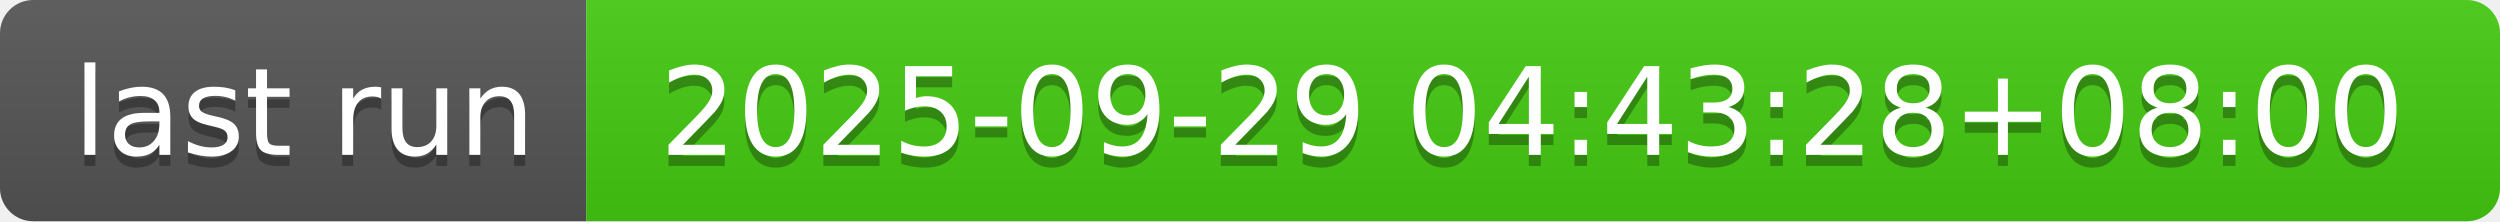
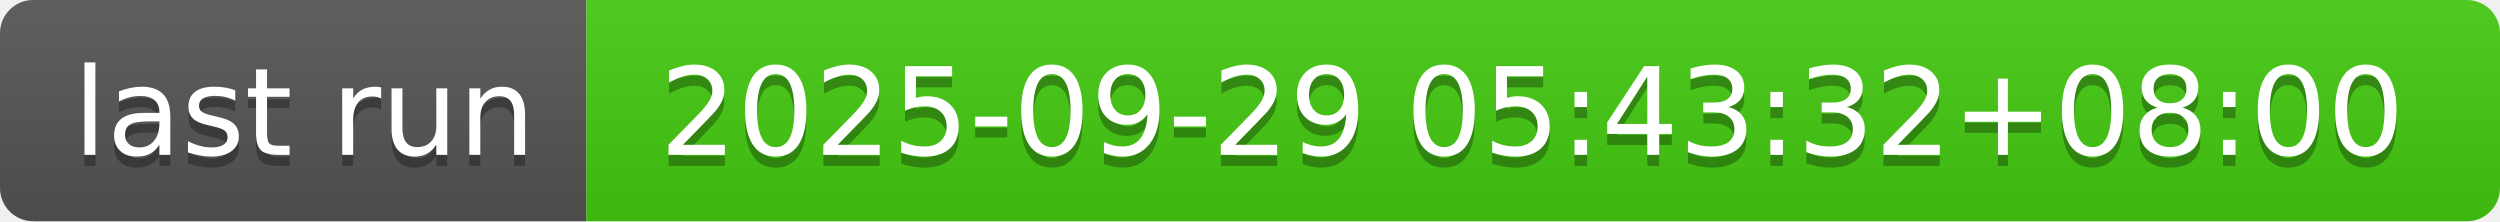
- <svg xmlns="http://www.w3.org/2000/svg" width="226" height="20" role="img" aria-label="last run: 2025-09-29 04:43:28+08:00">
+ <svg xmlns="http://www.w3.org/2000/svg" width="226" height="20" role="img" aria-label="last run: 2025-09-29 05:43:32+08:00">
  <linearGradient id="s" x2="0" y2="100%">
    <stop offset="0" stop-color="#bbb" stop-opacity=".1" />
    <stop offset="1" stop-opacity=".1" />
  </linearGradient>
  <clipPath id="r">
    <rect width="226" height="20" rx="3" fill="#fff" />
  </clipPath>
  <g clip-path="url(#r)">
    <rect width="53" height="20" fill="#555" />
    <rect x="53" width="173" height="20" fill="#4c1" />
    <rect width="226" height="20" fill="url(#s)" />
  </g>
  <g fill="#fff" text-anchor="middle" font-family="Verdana,Geneva,DejaVu Sans,sans-serif" text-rendering="geometricPrecision" font-size="110">
    <text aria-hidden="true" x="275" y="150" fill="#010101" fill-opacity=".3" transform="scale(.1)" textLength="430">last run</text>
    <text x="275" y="140" transform="scale(.1)" fill="#fff" textLength="430">last run</text>
-     <text aria-hidden="true" x="1385" y="150" fill="#010101" fill-opacity=".3" transform="scale(.1)" textLength="1630">2025-09-29 04:43:28+08:00</text>
-     <text x="1385" y="140" transform="scale(.1)" fill="#fff" textLength="1630">2025-09-29 04:43:28+08:00</text>
+     <text aria-hidden="true" x="1385" y="150" fill="#010101" fill-opacity=".3" transform="scale(.1)" textLength="1630">2025-09-29 05:43:32+08:00</text>
+     <text x="1385" y="140" transform="scale(.1)" fill="#fff" textLength="1630">2025-09-29 05:43:32+08:00</text>
  </g>
</svg>
